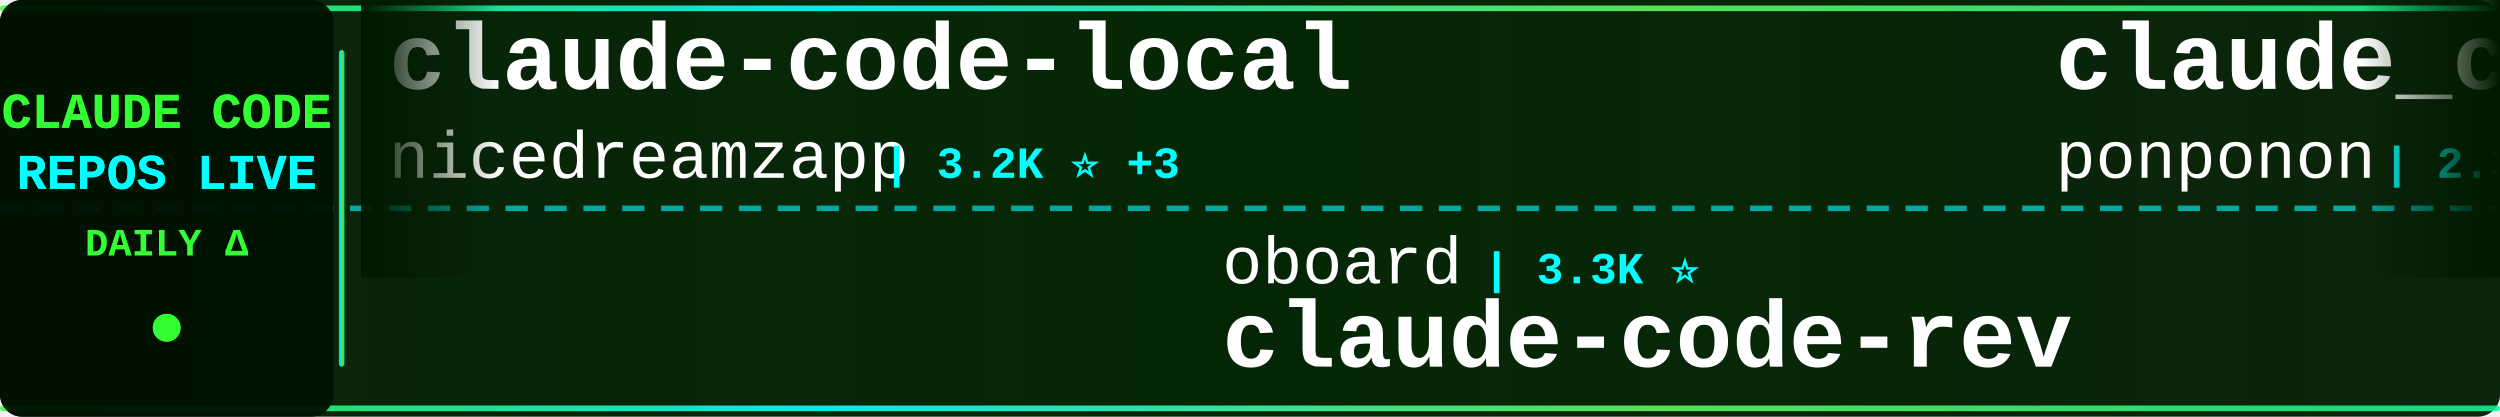
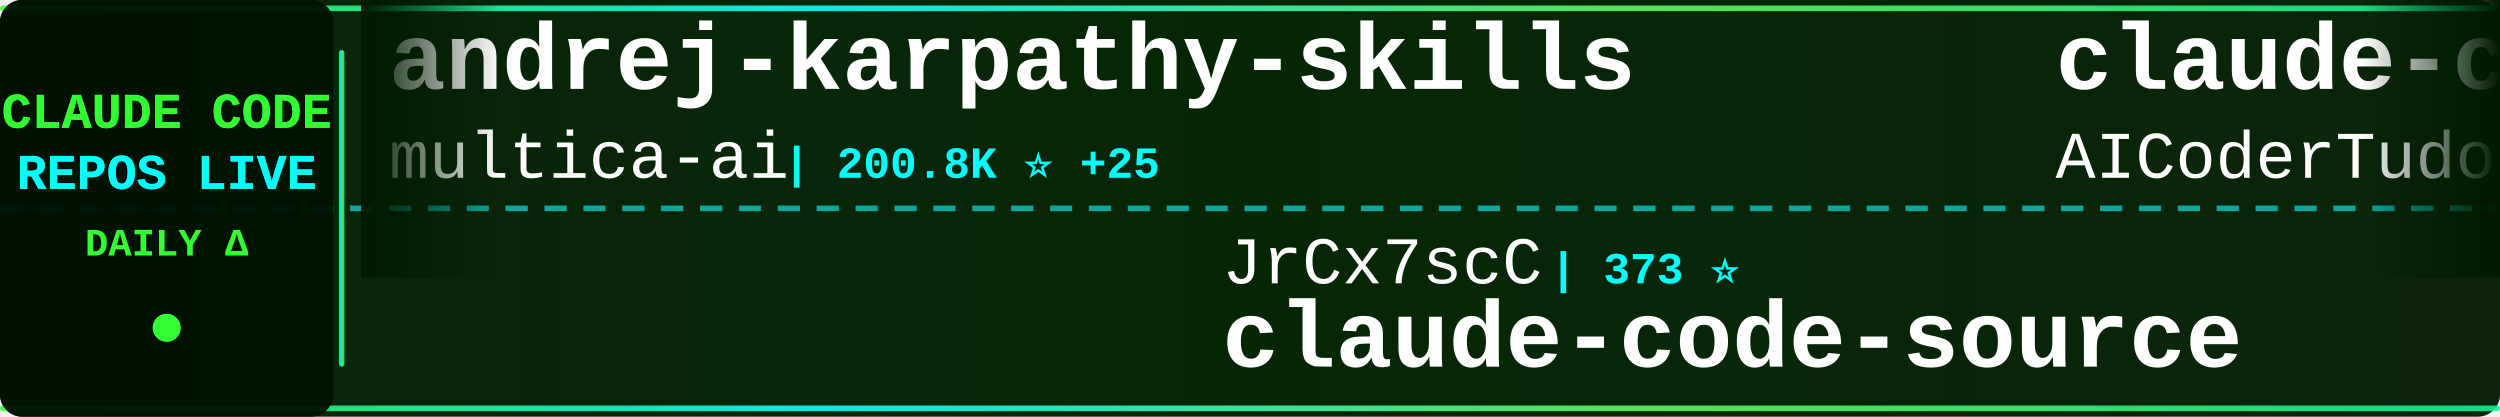
<svg xmlns="http://www.w3.org/2000/svg" width="900" height="150">
  <defs>
    <linearGradient id="tickerBg" x1="0%" y1="0%" x2="100%" y2="0%">
      <stop offset="0%" style="stop-color:#001a00;stop-opacity:0.95" />
      <stop offset="50%" style="stop-color:#002200;stop-opacity:0.98" />
      <stop offset="100%" style="stop-color:#001a00;stop-opacity:0.95" />
    </linearGradient>
    <linearGradient id="borderGrad" x1="0%" y1="0%" x2="100%" y2="0%">
      <stop offset="0%" style="stop-color:#33ff33;stop-opacity:0.85">
        <animate attributeName="stop-opacity" values="0.85;1;0.85" dur="2s" repeatCount="indefinite" />
      </stop>
      <stop offset="33%" style="stop-color:#00ffff;stop-opacity:0.9">
        <animate attributeName="stop-opacity" values="0.9;1;0.9" dur="2.2s" repeatCount="indefinite" />
      </stop>
      <stop offset="66%" style="stop-color:#66ff66;stop-opacity:0.85">
        <animate attributeName="stop-opacity" values="0.85;1;0.85" dur="1.8s" repeatCount="indefinite" />
      </stop>
      <stop offset="100%" style="stop-color:#00ff99;stop-opacity:0.85">
        <animate attributeName="stop-opacity" values="0.85;1;0.85" dur="2s" repeatCount="indefinite" />
      </stop>
    </linearGradient>
    <filter id="textGlow">
      <feGaussianBlur stdDeviation="0.1" result="coloredBlur" />
      <feMerge>
        <feMergeNode in="coloredBlur" />
        <feMergeNode in="SourceGraphic" />
      </feMerge>
    </filter>
    <filter id="metricGlow">
      <feGaussianBlur stdDeviation="0.2" result="coloredBlur" />
      <feMerge>
        <feMergeNode in="coloredBlur" />
        <feMergeNode in="SourceGraphic" />
      </feMerge>
    </filter>
    <linearGradient id="leftFade" x1="0%" y1="0%" x2="100%" y2="0%">
      <stop offset="0%" style="stop-color:#001a00;stop-opacity:1" />
      <stop offset="100%" style="stop-color:#001a00;stop-opacity:0" />
    </linearGradient>
    <linearGradient id="rightFade" x1="0%" y1="0%" x2="100%" y2="0%">
      <stop offset="0%" style="stop-color:#001a00;stop-opacity:0" />
      <stop offset="100%" style="stop-color:#001a00;stop-opacity:1" />
    </linearGradient>
  </defs>
  <rect width="900" height="150" fill="url(#tickerBg)" rx="8" />
  <rect x="0" y="2" width="900" height="2" fill="url(#borderGrad)" rx="1" />
  <rect x="0" y="146" width="900" height="2" fill="url(#borderGrad)" rx="1" />
  <line x1="0" y1="75" x2="900" y2="75" stroke="#00ffff" stroke-width="2" stroke-dasharray="8 6" opacity="0.6" />
  <rect x="0" y="0" width="120" height="150" fill="#001100" opacity="0.95" rx="8" />
  <text x="60" y="46" font-family="'Courier New', monospace" font-size="18" font-weight="bold" fill="#33ff33" text-anchor="middle" filter="url(#textGlow)">
    CLAUDE CODE
  </text>
  <text x="60" y="68" font-family="'Courier New', monospace" font-size="18" font-weight="bold" fill="#00ffff" text-anchor="middle" filter="url(#textGlow)">
    REPOS LIVE
  </text>
  <text x="60" y="92" font-family="'Courier New', monospace" font-size="14" font-weight="bold" fill="#33ff33" text-anchor="middle">
    DAILY Δ
  </text>
  <circle cx="60" cy="118" r="5" fill="#33ff33" filter="url(#metricGlow)">
    <animate attributeName="r" values="4;6;4" dur="1.5s" repeatCount="indefinite" />
    <animate attributeName="opacity" values="0.6;1;0.6" dur="1.5s" repeatCount="indefinite" />
  </circle>
  <rect x="122" y="18" width="2" height="114" fill="url(#borderGrad)" rx="1" />
  <clipPath id="tickerClip">
    <rect x="130" y="0" width="770" height="150" />
  </clipPath>
  <g clip-path="url(#tickerClip)">
    <g id="tickerItems">
      <animateTransform attributeName="transform" attributeType="XML" type="translate" from="0 0" to="-3000 0" dur="54s" repeatCount="indefinite" />
      <g transform="translate(0, 0)">
-         <text x="140" y="32" font-family="'Courier New', monospace" font-size="34" font-weight="bold" fill="#ffffff">claude-code-local</text>
-         <text x="140" y="64" font-family="'Courier New', monospace" font-size="24" font-weight="normal" fill="#ffffff" opacity="1.0">nicedreamzapp</text>
-         <text x="318" y="64" font-family="'Courier New', monospace" font-size="16" font-weight="bold" fill="#00ffff"> | 3.2K ⭐ +3</text>
+         <text x="140" y="32" font-family="'Courier New', monospace" font-size="34" font-weight="bold" fill="#ffffff">andrej-karpathy-skills</text>
+         <text x="140" y="64" font-family="'Courier New', monospace" font-size="24" font-weight="normal" fill="#ffffff" opacity="1.0">multica-ai</text>
+         <text x="282" y="64" font-family="'Courier New', monospace" font-size="16" font-weight="bold" fill="#00ffff"> | 200.8K ⭐ +25</text>
      </g>
      <g transform="translate(300, 0)">
-         <text x="140" y="102" font-family="'Courier New', monospace" font-size="24" font-weight="normal" fill="#ffffff" opacity="1.0">oboard</text>
-         <text x="234" y="102" font-family="'Courier New', monospace" font-size="16" font-weight="bold" fill="#00ffff"> | 3.3K ⭐</text>
-         <text x="140" y="132" font-family="'Courier New', monospace" font-size="34" font-weight="bold" fill="#ffffff">claude-code-rev</text>
+         <text x="140" y="102" font-family="'Courier New', monospace" font-size="24" font-weight="normal" fill="#ffffff" opacity="1.0">JrCx7scC</text>
+         <text x="258" y="102" font-family="'Courier New', monospace" font-size="16" font-weight="bold" fill="#00ffff"> | 373 ⭐</text>
+         <text x="140" y="132" font-family="'Courier New', monospace" font-size="34" font-weight="bold" fill="#ffffff">claude-code-source</text>
      </g>
      <g transform="translate(600, 0)">
-         <text x="140" y="32" font-family="'Courier New', monospace" font-size="34" font-weight="bold" fill="#ffffff">claude_code_src</text>
-         <text x="140" y="64" font-family="'Courier New', monospace" font-size="24" font-weight="normal" fill="#ffffff" opacity="1.0">ponponon</text>
-         <text x="258" y="64" font-family="'Courier New', monospace" font-size="16" font-weight="bold" fill="#00ffff"> | 2.3K ⭐</text>
+         <text x="140" y="32" font-family="'Courier New', monospace" font-size="34" font-weight="bold" fill="#ffffff">claude-code-tudou</text>
+         <text x="140" y="64" font-family="'Courier New', monospace" font-size="24" font-weight="normal" fill="#ffffff" opacity="1.0">AICoderTudou</text>
+         <text x="306" y="64" font-family="'Courier New', monospace" font-size="16" font-weight="bold" fill="#00ffff"> | 497 ⭐</text>
      </g>
      <g transform="translate(900, 0)">
-         <text x="140" y="102" font-family="'Courier New', monospace" font-size="24" font-weight="normal" fill="#ffffff" opacity="1.0">KPR111</text>
-         <text x="234" y="102" font-family="'Courier New', monospace" font-size="16" font-weight="bold" fill="#00ffff"> | 18 ⭐</text>
-         <text x="140" y="132" font-family="'Courier New', monospace" font-size="34" font-weight="bold" fill="#ffffff">Claude-Code</text>
+         <text x="140" y="102" font-family="'Courier New', monospace" font-size="24" font-weight="normal" fill="#ffffff" opacity="1.0">ChinaSiro</text>
+         <text x="270" y="102" font-family="'Courier New', monospace" font-size="16" font-weight="bold" fill="#00ffff"> | 9.6K ⭐ +1</text>
+         <text x="140" y="132" font-family="'Courier New', monospace" font-size="34" font-weight="bold" fill="#ffffff">claude-code-sourcemap</text>
      </g>
      <g transform="translate(1200, 0)">
-         <text x="140" y="32" font-family="'Courier New', monospace" font-size="34" font-weight="bold" fill="#ffffff">skills</text>
-         <text x="140" y="64" font-family="'Courier New', monospace" font-size="24" font-weight="normal" fill="#ffffff" opacity="1.0">anthropics</text>
-         <text x="282" y="64" font-family="'Courier New', monospace" font-size="16" font-weight="bold" fill="#00ffff"> | 167.1K ⭐ +20</text>
+         <text x="140" y="32" font-family="'Courier New', monospace" font-size="34" font-weight="bold" fill="#ffffff">claude-code-showcase</text>
+         <text x="140" y="64" font-family="'Courier New', monospace" font-size="24" font-weight="normal" fill="#ffffff" opacity="1.0">ChrisWiles</text>
+         <text x="282" y="64" font-family="'Courier New', monospace" font-size="16" font-weight="bold" fill="#00ffff"> | 6.0K ⭐</text>
      </g>
      <g transform="translate(1500, 0)">
-         <text x="140" y="102" font-family="'Courier New', monospace" font-size="24" font-weight="normal" fill="#ffffff" opacity="1.0">frankbria</text>
-         <text x="270" y="102" font-family="'Courier New', monospace" font-size="16" font-weight="bold" fill="#00ffff"> | 9.6K ⭐</text>
-         <text x="140" y="132" font-family="'Courier New', monospace" font-size="34" font-weight="bold" fill="#ffffff">ralph-claude-code</text>
+         <text x="140" y="102" font-family="'Courier New', monospace" font-size="24" font-weight="normal" fill="#ffffff" opacity="1.0">shareAI-lab</text>
+         <text x="294" y="102" font-family="'Courier New', monospace" font-size="16" font-weight="bold" fill="#00ffff"> | 73.6K ⭐ +13</text>
+         <text x="140" y="132" font-family="'Courier New', monospace" font-size="34" font-weight="bold" fill="#ffffff">learn-claude-code</text>
      </g>
      <g transform="translate(1800, 0)">
-         <text x="140" y="32" font-family="'Courier New', monospace" font-size="34" font-weight="bold" fill="#ffffff">Claude-Code</text>
-         <text x="140" y="64" font-family="'Courier New', monospace" font-size="24" font-weight="normal" fill="#ffffff" opacity="1.0">OrcaWhisper</text>
-         <text x="294" y="64" font-family="'Courier New', monospace" font-size="16" font-weight="bold" fill="#00ffff"> | 87 ⭐</text>
+         <text x="140" y="32" font-family="'Courier New', monospace" font-size="34" font-weight="bold" fill="#ffffff">claude-code-spec-workflo...</text>
+         <text x="140" y="64" font-family="'Courier New', monospace" font-size="24" font-weight="normal" fill="#ffffff" opacity="1.0">Pimzino</text>
+         <text x="246" y="64" font-family="'Courier New', monospace" font-size="16" font-weight="bold" fill="#00ffff"> | 3.8K ⭐</text>
      </g>
      <g transform="translate(2100, 0)">
-         <text x="140" y="102" font-family="'Courier New', monospace" font-size="24" font-weight="normal" fill="#ffffff" opacity="1.0">LING71671</text>
-         <text x="270" y="102" font-family="'Courier New', monospace" font-size="16" font-weight="bold" fill="#00ffff"> | 934 ⭐</text>
-         <text x="140" y="132" font-family="'Courier New', monospace" font-size="34" font-weight="bold" fill="#ffffff">Open-ClaudeCode</text>
+         <text x="140" y="102" font-family="'Courier New', monospace" font-size="24" font-weight="normal" fill="#ffffff" opacity="1.0">feiskyer</text>
+         <text x="258" y="102" font-family="'Courier New', monospace" font-size="16" font-weight="bold" fill="#00ffff"> | 1.6K ⭐</text>
+         <text x="140" y="132" font-family="'Courier New', monospace" font-size="34" font-weight="bold" fill="#ffffff">claude-code-settings</text>
      </g>
      <g transform="translate(2400, 0)">
-         <text x="140" y="32" font-family="'Courier New', monospace" font-size="34" font-weight="bold" fill="#ffffff">claude-code-source-code</text>
-         <text x="140" y="64" font-family="'Courier New', monospace" font-size="24" font-weight="normal" fill="#ffffff" opacity="1.0">777genius</text>
-         <text x="270" y="64" font-family="'Courier New', monospace" font-size="16" font-weight="bold" fill="#00ffff"> | 925 ⭐</text>
+         <text x="140" y="32" font-family="'Courier New', monospace" font-size="34" font-weight="bold" fill="#ffffff">Claude-Code</text>
+         <text x="140" y="64" font-family="'Courier New', monospace" font-size="24" font-weight="normal" fill="#ffffff" opacity="1.0">KPR111</text>
+         <text x="234" y="64" font-family="'Courier New', monospace" font-size="16" font-weight="bold" fill="#00ffff"> | 18 ⭐</text>
      </g>
      <g transform="translate(2700, 0)">
-         <text x="140" y="102" font-family="'Courier New', monospace" font-size="24" font-weight="normal" fill="#ffffff" opacity="1.0">disler</text>
-         <text x="234" y="102" font-family="'Courier New', monospace" font-size="16" font-weight="bold" fill="#00ffff"> | 3.9K ⭐ +1</text>
-         <text x="140" y="132" font-family="'Courier New', monospace" font-size="34" font-weight="bold" fill="#ffffff">claude-code-hooks-master...</text>
+         <text x="140" y="102" font-family="'Courier New', monospace" font-size="24" font-weight="normal" fill="#ffffff" opacity="1.0">Alishahryar1</text>
+         <text x="306" y="102" font-family="'Courier New', monospace" font-size="16" font-weight="bold" fill="#00ffff"> | 45.0K ⭐ +9</text>
+         <text x="140" y="132" font-family="'Courier New', monospace" font-size="34" font-weight="bold" fill="#ffffff">free-claude-code</text>
      </g>
      <g transform="translate(3000, 0)">
-         <text x="140" y="32" font-family="'Courier New', monospace" font-size="34" font-weight="bold" fill="#ffffff">claude-code-local</text>
-         <text x="140" y="64" font-family="'Courier New', monospace" font-size="24" font-weight="normal" fill="#ffffff" opacity="1.0">nicedreamzapp</text>
-         <text x="318" y="64" font-family="'Courier New', monospace" font-size="16" font-weight="bold" fill="#00ffff"> | 3.2K ⭐ +3</text>
+         <text x="140" y="32" font-family="'Courier New', monospace" font-size="34" font-weight="bold" fill="#ffffff">andrej-karpathy-skills</text>
+         <text x="140" y="64" font-family="'Courier New', monospace" font-size="24" font-weight="normal" fill="#ffffff" opacity="1.0">multica-ai</text>
+         <text x="282" y="64" font-family="'Courier New', monospace" font-size="16" font-weight="bold" fill="#00ffff"> | 200.8K ⭐ +25</text>
      </g>
      <g transform="translate(3300, 0)">
-         <text x="140" y="102" font-family="'Courier New', monospace" font-size="24" font-weight="normal" fill="#ffffff" opacity="1.0">oboard</text>
-         <text x="234" y="102" font-family="'Courier New', monospace" font-size="16" font-weight="bold" fill="#00ffff"> | 3.3K ⭐</text>
-         <text x="140" y="132" font-family="'Courier New', monospace" font-size="34" font-weight="bold" fill="#ffffff">claude-code-rev</text>
+         <text x="140" y="102" font-family="'Courier New', monospace" font-size="24" font-weight="normal" fill="#ffffff" opacity="1.0">JrCx7scC</text>
+         <text x="258" y="102" font-family="'Courier New', monospace" font-size="16" font-weight="bold" fill="#00ffff"> | 373 ⭐</text>
+         <text x="140" y="132" font-family="'Courier New', monospace" font-size="34" font-weight="bold" fill="#ffffff">claude-code-source</text>
      </g>
      <g transform="translate(3600, 0)">
-         <text x="140" y="32" font-family="'Courier New', monospace" font-size="34" font-weight="bold" fill="#ffffff">claude_code_src</text>
-         <text x="140" y="64" font-family="'Courier New', monospace" font-size="24" font-weight="normal" fill="#ffffff" opacity="1.0">ponponon</text>
-         <text x="258" y="64" font-family="'Courier New', monospace" font-size="16" font-weight="bold" fill="#00ffff"> | 2.3K ⭐</text>
+         <text x="140" y="32" font-family="'Courier New', monospace" font-size="34" font-weight="bold" fill="#ffffff">claude-code-tudou</text>
+         <text x="140" y="64" font-family="'Courier New', monospace" font-size="24" font-weight="normal" fill="#ffffff" opacity="1.0">AICoderTudou</text>
+         <text x="306" y="64" font-family="'Courier New', monospace" font-size="16" font-weight="bold" fill="#00ffff"> | 497 ⭐</text>
      </g>
      <g transform="translate(3900, 0)">
-         <text x="140" y="102" font-family="'Courier New', monospace" font-size="24" font-weight="normal" fill="#ffffff" opacity="1.0">KPR111</text>
-         <text x="234" y="102" font-family="'Courier New', monospace" font-size="16" font-weight="bold" fill="#00ffff"> | 18 ⭐</text>
-         <text x="140" y="132" font-family="'Courier New', monospace" font-size="34" font-weight="bold" fill="#ffffff">Claude-Code</text>
+         <text x="140" y="102" font-family="'Courier New', monospace" font-size="24" font-weight="normal" fill="#ffffff" opacity="1.0">ChinaSiro</text>
+         <text x="270" y="102" font-family="'Courier New', monospace" font-size="16" font-weight="bold" fill="#00ffff"> | 9.6K ⭐ +1</text>
+         <text x="140" y="132" font-family="'Courier New', monospace" font-size="34" font-weight="bold" fill="#ffffff">claude-code-sourcemap</text>
      </g>
    </g>
  </g>
  <rect x="130" y="0" width="50" height="100" fill="url(#leftFade)" />
  <rect x="850" y="0" width="50" height="100" fill="url(#rightFade)" />
</svg>
